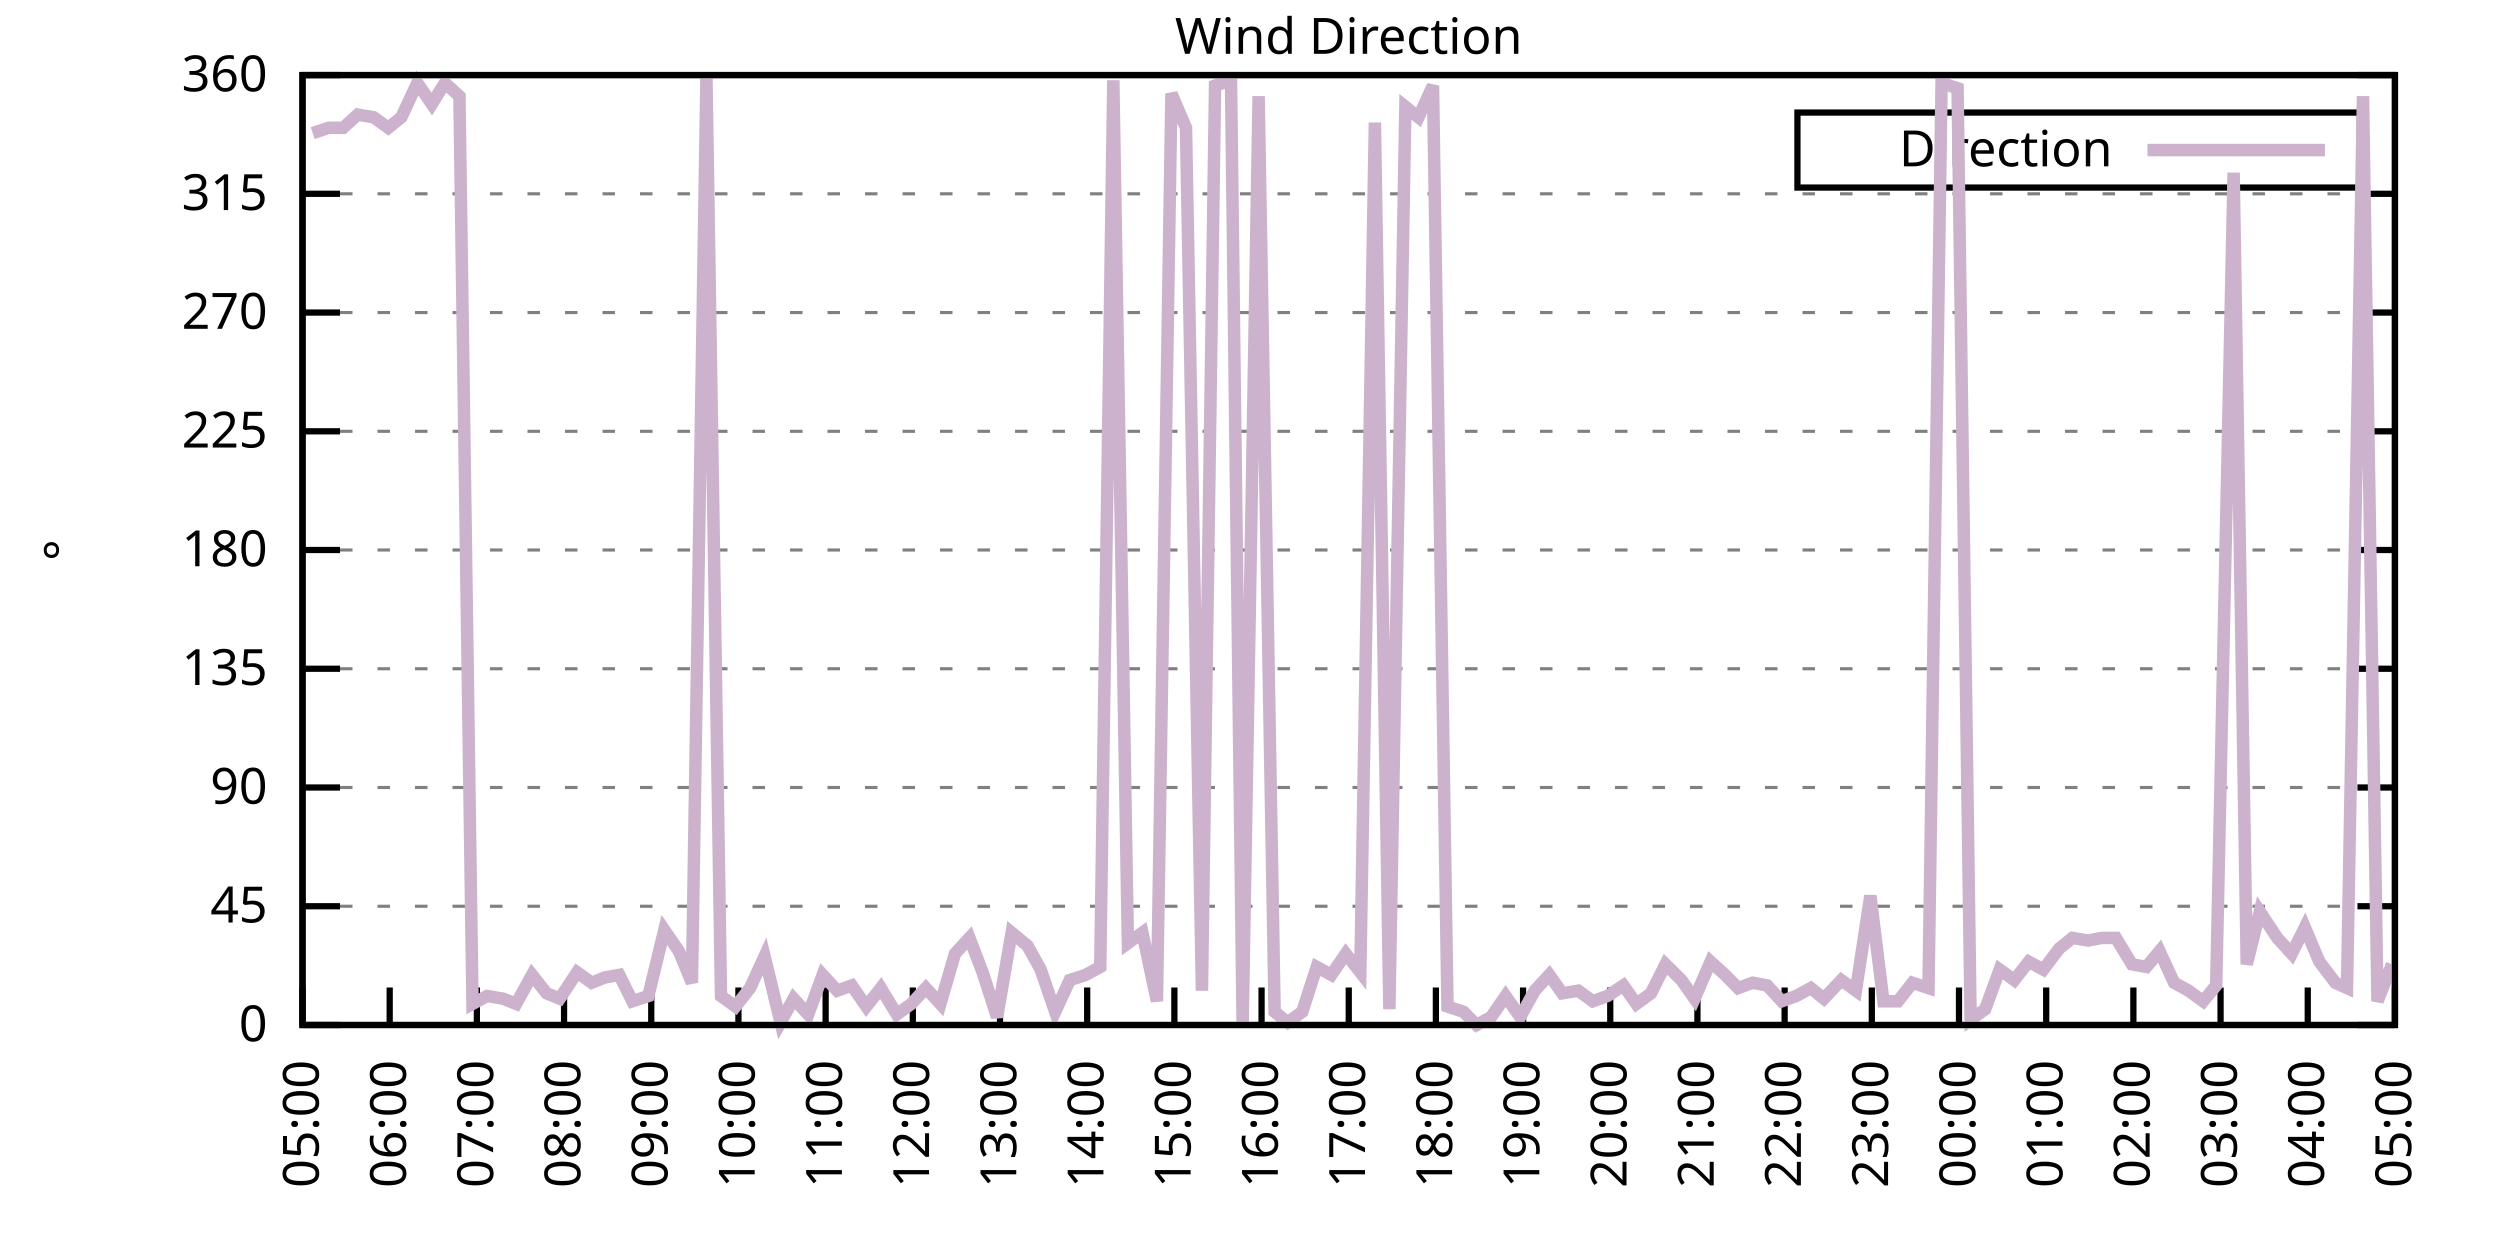
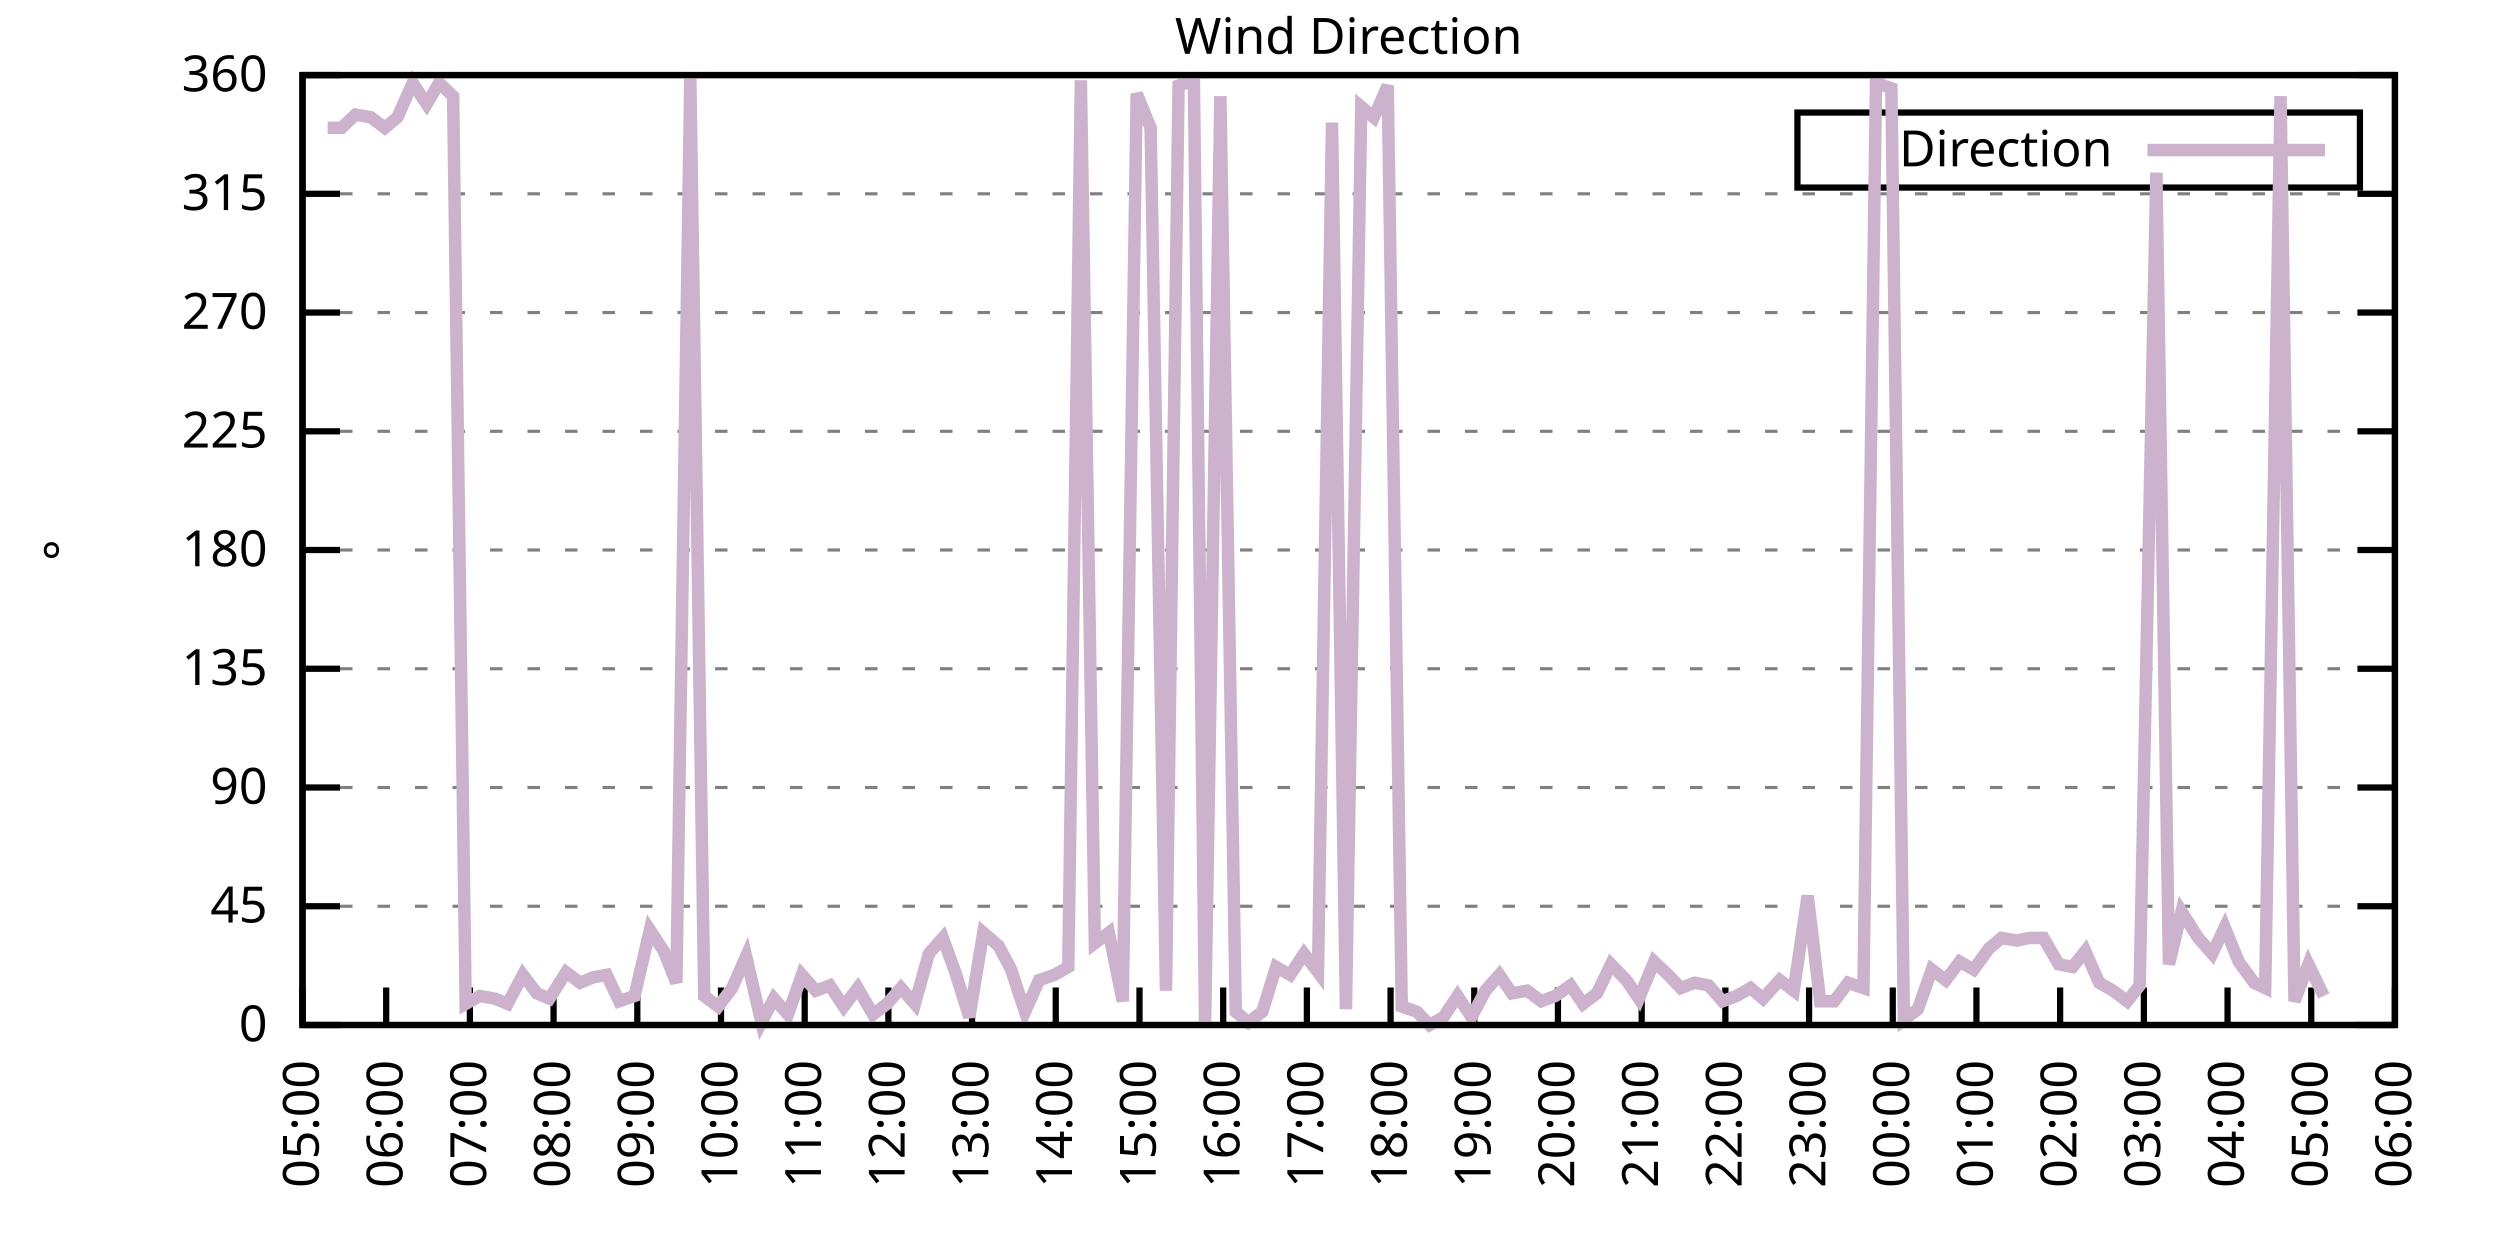
<svg xmlns="http://www.w3.org/2000/svg" xmlns:xlink="http://www.w3.org/1999/xlink" width="400" height="200" viewBox="0 0 400 200">
  <g id="gnuplot_canvas">
    <rect x="0" y="0" width="400" height="200" fill="none" />
    <defs>
      <circle id="gpDot" r="0.5" stroke-width="0.5" stroke="currentColor" />
      <path id="gpPt0" stroke-width="0.333" stroke="currentColor" d="M-1,0 h2 M0,-1 v2" />
      <path id="gpPt1" stroke-width="0.333" stroke="currentColor" d="M-1,-1 L1,1 M1,-1 L-1,1" />
      <path id="gpPt2" stroke-width="0.333" stroke="currentColor" d="M-1,0 L1,0 M0,-1 L0,1 M-1,-1 L1,1 M-1,1 L1,-1" />
      <rect id="gpPt3" stroke-width="0.333" stroke="currentColor" x="-1" y="-1" width="2" height="2" />
      <rect id="gpPt4" stroke-width="0.333" stroke="currentColor" fill="currentColor" x="-1" y="-1" width="2" height="2" />
      <circle id="gpPt5" stroke-width="0.333" stroke="currentColor" cx="0" cy="0" r="1" />
      <use xlink:href="#gpPt5" id="gpPt6" fill="currentColor" stroke="none" />
      <path id="gpPt7" stroke-width="0.333" stroke="currentColor" d="M0,-1.33 L-1.33,0.67 L1.33,0.67 z" />
      <use xlink:href="#gpPt7" id="gpPt8" fill="currentColor" stroke="none" />
      <use xlink:href="#gpPt7" id="gpPt9" stroke="currentColor" transform="rotate(180)" />
      <use xlink:href="#gpPt9" id="gpPt10" fill="currentColor" stroke="none" />
      <use xlink:href="#gpPt3" id="gpPt11" stroke="currentColor" transform="rotate(45)" />
      <use xlink:href="#gpPt11" id="gpPt12" fill="currentColor" stroke="none" />
      <path id="gpPt13" stroke-width="0.333" stroke="currentColor" d="M0,1.330 L1.265,0.411 L0.782,-1.067 L-0.782,-1.076 L-1.265,0.411 z" />
      <use xlink:href="#gpPt13" id="gpPt14" fill="currentColor" stroke="none" />
      <filter id="textbox" filterUnits="objectBoundingBox" x="0" y="0" height="1" width="1">
        <feFlood flood-color="white" flood-opacity="1" result="bgnd" />
        <feComposite in="SourceGraphic" in2="bgnd" operator="atop" />
      </filter>
      <filter id="greybox" filterUnits="objectBoundingBox" x="0" y="0" height="1" width="1">
        <feFlood flood-color="lightgrey" flood-opacity="1" result="grey" />
        <feComposite in="SourceGraphic" in2="grey" operator="atop" />
      </filter>
    </defs>
    <g fill="none" color="white" stroke="currentColor" stroke-width="1.00" stroke-linecap="butt" stroke-linejoin="miter">
</g>
    <g fill="none" color="black" stroke="currentColor" stroke-width="1.00" stroke-linecap="butt" stroke-linejoin="miter">
      <g stroke="none" shape-rendering="crispEdges">
        <polygon fill="rgb(255, 255, 255)" points="48.40,164.00 383.18,164.00 383.18,12.02 48.40,12.02 " />
      </g>
    </g>
    <g fill="none" color="black" stroke="currentColor" stroke-width="1.00" stroke-linecap="butt" stroke-linejoin="miter">
</g>
    <g fill="none" color="black" stroke="black" stroke-width="0.50" stroke-linecap="butt" stroke-linejoin="miter">
</g>
    <g fill="none" color="gray" stroke="currentColor" stroke-width="0.50" stroke-linecap="butt" stroke-linejoin="miter">
      <path stroke="gray" stroke-dasharray="2,4" class="gridline" d="M48.40,164.00 L383.19,164.00  " />
    </g>
    <g fill="none" color="gray" stroke="gray" stroke-width="1.00" stroke-linecap="butt" stroke-linejoin="miter">
</g>
    <g fill="none" color="black" stroke="currentColor" stroke-width="1.00" stroke-linecap="butt" stroke-linejoin="miter">
      <path stroke="black" d="M48.40,164.00 L54.40,164.00 M383.19,164.00 L377.19,164.00  " />
      <g transform="translate(42.80,166.60)" stroke="none" fill="black" font-family="Sans" font-size="8.00" text-anchor="end">
        <text>
          <tspan font-family="Sans"> 0</tspan>
        </text>
      </g>
    </g>
    <g fill="none" color="black" stroke="currentColor" stroke-width="1.00" stroke-linecap="butt" stroke-linejoin="miter">
</g>
    <g fill="none" color="black" stroke="black" stroke-width="0.50" stroke-linecap="butt" stroke-linejoin="miter">
</g>
    <g fill="none" color="gray" stroke="currentColor" stroke-width="0.50" stroke-linecap="butt" stroke-linejoin="miter">
      <path stroke="gray" stroke-dasharray="2,4" class="gridline" d="M48.40,145.00 L383.19,145.00  " />
    </g>
    <g fill="none" color="gray" stroke="gray" stroke-width="1.00" stroke-linecap="butt" stroke-linejoin="miter">
</g>
    <g fill="none" color="black" stroke="currentColor" stroke-width="1.00" stroke-linecap="butt" stroke-linejoin="miter">
      <path stroke="black" d="M48.40,145.00 L54.40,145.00 M383.19,145.00 L377.19,145.00  " />
      <g transform="translate(42.80,147.60)" stroke="none" fill="black" font-family="Sans" font-size="8.00" text-anchor="end">
        <text>
          <tspan font-family="Sans"> 45</tspan>
        </text>
      </g>
    </g>
    <g fill="none" color="black" stroke="currentColor" stroke-width="1.00" stroke-linecap="butt" stroke-linejoin="miter">
</g>
    <g fill="none" color="black" stroke="black" stroke-width="0.50" stroke-linecap="butt" stroke-linejoin="miter">
</g>
    <g fill="none" color="gray" stroke="currentColor" stroke-width="0.50" stroke-linecap="butt" stroke-linejoin="miter">
      <path stroke="gray" stroke-dasharray="2,4" class="gridline" d="M48.40,126.00 L383.19,126.00  " />
    </g>
    <g fill="none" color="gray" stroke="gray" stroke-width="1.00" stroke-linecap="butt" stroke-linejoin="miter">
</g>
    <g fill="none" color="black" stroke="currentColor" stroke-width="1.00" stroke-linecap="butt" stroke-linejoin="miter">
      <path stroke="black" d="M48.40,126.00 L54.40,126.00 M383.19,126.00 L377.19,126.00  " />
      <g transform="translate(42.80,128.60)" stroke="none" fill="black" font-family="Sans" font-size="8.00" text-anchor="end">
        <text>
          <tspan font-family="Sans"> 90</tspan>
        </text>
      </g>
    </g>
    <g fill="none" color="black" stroke="currentColor" stroke-width="1.00" stroke-linecap="butt" stroke-linejoin="miter">
</g>
    <g fill="none" color="black" stroke="black" stroke-width="0.50" stroke-linecap="butt" stroke-linejoin="miter">
</g>
    <g fill="none" color="gray" stroke="currentColor" stroke-width="0.50" stroke-linecap="butt" stroke-linejoin="miter">
      <path stroke="gray" stroke-dasharray="2,4" class="gridline" d="M48.40,107.00 L383.19,107.00  " />
    </g>
    <g fill="none" color="gray" stroke="gray" stroke-width="1.00" stroke-linecap="butt" stroke-linejoin="miter">
</g>
    <g fill="none" color="black" stroke="currentColor" stroke-width="1.00" stroke-linecap="butt" stroke-linejoin="miter">
      <path stroke="black" d="M48.40,107.00 L54.40,107.00 M383.19,107.00 L377.19,107.00  " />
      <g transform="translate(42.80,109.60)" stroke="none" fill="black" font-family="Sans" font-size="8.00" text-anchor="end">
        <text>
          <tspan font-family="Sans"> 135</tspan>
        </text>
      </g>
    </g>
    <g fill="none" color="black" stroke="currentColor" stroke-width="1.00" stroke-linecap="butt" stroke-linejoin="miter">
</g>
    <g fill="none" color="black" stroke="black" stroke-width="0.50" stroke-linecap="butt" stroke-linejoin="miter">
</g>
    <g fill="none" color="gray" stroke="currentColor" stroke-width="0.50" stroke-linecap="butt" stroke-linejoin="miter">
      <path stroke="gray" stroke-dasharray="2,4" class="gridline" d="M48.40,88.00 L383.19,88.00  " />
    </g>
    <g fill="none" color="gray" stroke="gray" stroke-width="1.00" stroke-linecap="butt" stroke-linejoin="miter">
</g>
    <g fill="none" color="black" stroke="currentColor" stroke-width="1.00" stroke-linecap="butt" stroke-linejoin="miter">
      <path stroke="black" d="M48.40,88.00 L54.40,88.00 M383.19,88.00 L377.19,88.00  " />
      <g transform="translate(42.80,90.60)" stroke="none" fill="black" font-family="Sans" font-size="8.00" text-anchor="end">
        <text>
          <tspan font-family="Sans"> 180</tspan>
        </text>
      </g>
    </g>
    <g fill="none" color="black" stroke="currentColor" stroke-width="1.00" stroke-linecap="butt" stroke-linejoin="miter">
</g>
    <g fill="none" color="black" stroke="black" stroke-width="0.50" stroke-linecap="butt" stroke-linejoin="miter">
</g>
    <g fill="none" color="gray" stroke="currentColor" stroke-width="0.50" stroke-linecap="butt" stroke-linejoin="miter">
      <path stroke="gray" stroke-dasharray="2,4" class="gridline" d="M48.40,69.01 L383.19,69.01  " />
    </g>
    <g fill="none" color="gray" stroke="gray" stroke-width="1.00" stroke-linecap="butt" stroke-linejoin="miter">
</g>
    <g fill="none" color="black" stroke="currentColor" stroke-width="1.00" stroke-linecap="butt" stroke-linejoin="miter">
      <path stroke="black" d="M48.40,69.01 L54.40,69.01 M383.19,69.01 L377.19,69.01  " />
      <g transform="translate(42.80,71.61)" stroke="none" fill="black" font-family="Sans" font-size="8.00" text-anchor="end">
        <text>
          <tspan font-family="Sans"> 225</tspan>
        </text>
      </g>
    </g>
    <g fill="none" color="black" stroke="currentColor" stroke-width="1.00" stroke-linecap="butt" stroke-linejoin="miter">
</g>
    <g fill="none" color="black" stroke="black" stroke-width="0.50" stroke-linecap="butt" stroke-linejoin="miter">
</g>
    <g fill="none" color="gray" stroke="currentColor" stroke-width="0.50" stroke-linecap="butt" stroke-linejoin="miter">
      <path stroke="gray" stroke-dasharray="2,4" class="gridline" d="M48.40,50.01 L383.19,50.01  " />
    </g>
    <g fill="none" color="gray" stroke="gray" stroke-width="1.00" stroke-linecap="butt" stroke-linejoin="miter">
</g>
    <g fill="none" color="black" stroke="currentColor" stroke-width="1.00" stroke-linecap="butt" stroke-linejoin="miter">
      <path stroke="black" d="M48.40,50.01 L54.40,50.01 M383.19,50.01 L377.19,50.01  " />
      <g transform="translate(42.80,52.61)" stroke="none" fill="black" font-family="Sans" font-size="8.00" text-anchor="end">
        <text>
          <tspan font-family="Sans"> 270</tspan>
        </text>
      </g>
    </g>
    <g fill="none" color="black" stroke="currentColor" stroke-width="1.00" stroke-linecap="butt" stroke-linejoin="miter">
</g>
    <g fill="none" color="black" stroke="black" stroke-width="0.50" stroke-linecap="butt" stroke-linejoin="miter">
</g>
    <g fill="none" color="gray" stroke="currentColor" stroke-width="0.50" stroke-linecap="butt" stroke-linejoin="miter">
      <path stroke="gray" stroke-dasharray="2,4" class="gridline" d="M48.40,31.01 L383.19,31.01  " />
    </g>
    <g fill="none" color="gray" stroke="gray" stroke-width="1.00" stroke-linecap="butt" stroke-linejoin="miter">
</g>
    <g fill="none" color="black" stroke="currentColor" stroke-width="1.00" stroke-linecap="butt" stroke-linejoin="miter">
      <path stroke="black" d="M48.40,31.01 L54.40,31.01 M383.19,31.01 L377.19,31.01  " />
      <g transform="translate(42.80,33.61)" stroke="none" fill="black" font-family="Sans" font-size="8.00" text-anchor="end">
        <text>
          <tspan font-family="Sans"> 315</tspan>
        </text>
      </g>
    </g>
    <g fill="none" color="black" stroke="currentColor" stroke-width="1.00" stroke-linecap="butt" stroke-linejoin="miter">
</g>
    <g fill="none" color="black" stroke="black" stroke-width="0.50" stroke-linecap="butt" stroke-linejoin="miter">
</g>
    <g fill="none" color="gray" stroke="currentColor" stroke-width="0.50" stroke-linecap="butt" stroke-linejoin="miter">
      <path stroke="gray" stroke-dasharray="2,4" class="gridline" d="M48.40,12.01 L383.19,12.01  " />
    </g>
    <g fill="none" color="gray" stroke="gray" stroke-width="1.00" stroke-linecap="butt" stroke-linejoin="miter">
</g>
    <g fill="none" color="black" stroke="currentColor" stroke-width="1.00" stroke-linecap="butt" stroke-linejoin="miter">
      <path stroke="black" d="M48.40,12.01 L54.40,12.01 M383.19,12.01 L377.19,12.01  " />
      <g transform="translate(42.80,14.61)" stroke="none" fill="black" font-family="Sans" font-size="8.00" text-anchor="end">
        <text>
          <tspan font-family="Sans"> 360</tspan>
        </text>
      </g>
    </g>
    <g fill="none" color="black" stroke="currentColor" stroke-width="1.00" stroke-linecap="butt" stroke-linejoin="miter">
      <path stroke="black" d="M48.40,164.00 L48.40,158.00  " />
      <g transform="translate(51.00,169.60) rotate(270.00)" stroke="none" fill="black" font-family="Sans" font-size="8.00" text-anchor="end">
        <text>
          <tspan font-family="Sans">05:00</tspan>
        </text>
      </g>
    </g>
    <g fill="none" color="black" stroke="currentColor" stroke-width="1.00" stroke-linecap="butt" stroke-linejoin="miter">
-       <path stroke="black" d="M62.35,164.00 L62.35,158.00  " />
-       <g transform="translate(64.95,169.60) rotate(270.00)" stroke="none" fill="black" font-family="Sans" font-size="8.00" text-anchor="end">
+       <path stroke="black" d="M61.79,164.00 L61.79,158.00  " />
+       <g transform="translate(64.39,169.60) rotate(270.00)" stroke="none" fill="black" font-family="Sans" font-size="8.00" text-anchor="end">
        <text>
          <tspan font-family="Sans">06:00</tspan>
        </text>
      </g>
    </g>
    <g fill="none" color="black" stroke="currentColor" stroke-width="1.00" stroke-linecap="butt" stroke-linejoin="miter">
-       <path stroke="black" d="M76.30,164.00 L76.30,158.00  " />
-       <g transform="translate(78.90,169.60) rotate(270.00)" stroke="none" fill="black" font-family="Sans" font-size="8.00" text-anchor="end">
+       <path stroke="black" d="M75.18,164.00 L75.18,158.00  " />
+       <g transform="translate(77.78,169.60) rotate(270.00)" stroke="none" fill="black" font-family="Sans" font-size="8.00" text-anchor="end">
        <text>
          <tspan font-family="Sans">07:00</tspan>
        </text>
      </g>
    </g>
    <g fill="none" color="black" stroke="currentColor" stroke-width="1.00" stroke-linecap="butt" stroke-linejoin="miter">
-       <path stroke="black" d="M90.25,164.00 L90.25,158.00  " />
-       <g transform="translate(92.85,169.60) rotate(270.00)" stroke="none" fill="black" font-family="Sans" font-size="8.00" text-anchor="end">
+       <path stroke="black" d="M88.57,164.00 L88.57,158.00  " />
+       <g transform="translate(91.17,169.60) rotate(270.00)" stroke="none" fill="black" font-family="Sans" font-size="8.00" text-anchor="end">
        <text>
          <tspan font-family="Sans">08:00</tspan>
        </text>
      </g>
    </g>
    <g fill="none" color="black" stroke="currentColor" stroke-width="1.00" stroke-linecap="butt" stroke-linejoin="miter">
-       <path stroke="black" d="M104.20,164.00 L104.20,158.00  " />
-       <g transform="translate(106.80,169.60) rotate(270.00)" stroke="none" fill="black" font-family="Sans" font-size="8.00" text-anchor="end">
+       <path stroke="black" d="M101.97,164.00 L101.97,158.00  " />
+       <g transform="translate(104.57,169.60) rotate(270.00)" stroke="none" fill="black" font-family="Sans" font-size="8.00" text-anchor="end">
        <text>
          <tspan font-family="Sans">09:00</tspan>
        </text>
      </g>
    </g>
    <g fill="none" color="black" stroke="currentColor" stroke-width="1.00" stroke-linecap="butt" stroke-linejoin="miter">
-       <path stroke="black" d="M118.15,164.00 L118.15,158.00  " />
-       <g transform="translate(120.75,169.60) rotate(270.00)" stroke="none" fill="black" font-family="Sans" font-size="8.00" text-anchor="end">
+       <path stroke="black" d="M115.36,164.00 L115.36,158.00  " />
+       <g transform="translate(117.96,169.60) rotate(270.00)" stroke="none" fill="black" font-family="Sans" font-size="8.00" text-anchor="end">
        <text>
          <tspan font-family="Sans">10:00</tspan>
        </text>
      </g>
    </g>
    <g fill="none" color="black" stroke="currentColor" stroke-width="1.00" stroke-linecap="butt" stroke-linejoin="miter">
-       <path stroke="black" d="M132.10,164.00 L132.10,158.00  " />
-       <g transform="translate(134.70,169.60) rotate(270.00)" stroke="none" fill="black" font-family="Sans" font-size="8.00" text-anchor="end">
+       <path stroke="black" d="M128.75,164.00 L128.75,158.00  " />
+       <g transform="translate(131.35,169.60) rotate(270.00)" stroke="none" fill="black" font-family="Sans" font-size="8.00" text-anchor="end">
        <text>
          <tspan font-family="Sans">11:00</tspan>
        </text>
      </g>
    </g>
    <g fill="none" color="black" stroke="currentColor" stroke-width="1.00" stroke-linecap="butt" stroke-linejoin="miter">
-       <path stroke="black" d="M146.05,164.00 L146.05,158.00  " />
-       <g transform="translate(148.65,169.60) rotate(270.00)" stroke="none" fill="black" font-family="Sans" font-size="8.00" text-anchor="end">
+       <path stroke="black" d="M142.14,164.00 L142.14,158.00  " />
+       <g transform="translate(144.74,169.60) rotate(270.00)" stroke="none" fill="black" font-family="Sans" font-size="8.00" text-anchor="end">
        <text>
          <tspan font-family="Sans">12:00</tspan>
        </text>
      </g>
    </g>
    <g fill="none" color="black" stroke="currentColor" stroke-width="1.00" stroke-linecap="butt" stroke-linejoin="miter">
-       <path stroke="black" d="M160.00,164.00 L160.00,158.00  " />
-       <g transform="translate(162.60,169.60) rotate(270.00)" stroke="none" fill="black" font-family="Sans" font-size="8.00" text-anchor="end">
+       <path stroke="black" d="M155.53,164.00 L155.53,158.00  " />
+       <g transform="translate(158.13,169.60) rotate(270.00)" stroke="none" fill="black" font-family="Sans" font-size="8.00" text-anchor="end">
        <text>
          <tspan font-family="Sans">13:00</tspan>
        </text>
      </g>
    </g>
    <g fill="none" color="black" stroke="currentColor" stroke-width="1.00" stroke-linecap="butt" stroke-linejoin="miter">
-       <path stroke="black" d="M173.95,164.00 L173.95,158.00  " />
-       <g transform="translate(176.55,169.60) rotate(270.00)" stroke="none" fill="black" font-family="Sans" font-size="8.00" text-anchor="end">
+       <path stroke="black" d="M168.92,164.00 L168.92,158.00  " />
+       <g transform="translate(171.52,169.60) rotate(270.00)" stroke="none" fill="black" font-family="Sans" font-size="8.00" text-anchor="end">
        <text>
          <tspan font-family="Sans">14:00</tspan>
        </text>
      </g>
    </g>
    <g fill="none" color="black" stroke="currentColor" stroke-width="1.00" stroke-linecap="butt" stroke-linejoin="miter">
-       <path stroke="black" d="M187.90,164.00 L187.90,158.00  " />
-       <g transform="translate(190.50,169.60) rotate(270.00)" stroke="none" fill="black" font-family="Sans" font-size="8.00" text-anchor="end">
+       <path stroke="black" d="M182.32,164.00 L182.32,158.00  " />
+       <g transform="translate(184.92,169.60) rotate(270.00)" stroke="none" fill="black" font-family="Sans" font-size="8.00" text-anchor="end">
        <text>
          <tspan font-family="Sans">15:00</tspan>
        </text>
      </g>
    </g>
    <g fill="none" color="black" stroke="currentColor" stroke-width="1.00" stroke-linecap="butt" stroke-linejoin="miter">
-       <path stroke="black" d="M201.85,164.00 L201.85,158.00  " />
-       <g transform="translate(204.45,169.60) rotate(270.00)" stroke="none" fill="black" font-family="Sans" font-size="8.00" text-anchor="end">
+       <path stroke="black" d="M195.71,164.00 L195.71,158.00  " />
+       <g transform="translate(198.31,169.60) rotate(270.00)" stroke="none" fill="black" font-family="Sans" font-size="8.00" text-anchor="end">
        <text>
          <tspan font-family="Sans">16:00</tspan>
        </text>
      </g>
    </g>
    <g fill="none" color="black" stroke="currentColor" stroke-width="1.00" stroke-linecap="butt" stroke-linejoin="miter">
-       <path stroke="black" d="M215.80,164.00 L215.80,158.00  " />
-       <g transform="translate(218.40,169.60) rotate(270.00)" stroke="none" fill="black" font-family="Sans" font-size="8.00" text-anchor="end">
+       <path stroke="black" d="M209.10,164.00 L209.10,158.00  " />
+       <g transform="translate(211.70,169.60) rotate(270.00)" stroke="none" fill="black" font-family="Sans" font-size="8.00" text-anchor="end">
        <text>
          <tspan font-family="Sans">17:00</tspan>
        </text>
      </g>
    </g>
    <g fill="none" color="black" stroke="currentColor" stroke-width="1.00" stroke-linecap="butt" stroke-linejoin="miter">
-       <path stroke="black" d="M229.74,164.00 L229.74,158.00  " />
-       <g transform="translate(232.34,169.60) rotate(270.00)" stroke="none" fill="black" font-family="Sans" font-size="8.00" text-anchor="end">
+       <path stroke="black" d="M222.49,164.00 L222.49,158.00  " />
+       <g transform="translate(225.09,169.60) rotate(270.00)" stroke="none" fill="black" font-family="Sans" font-size="8.00" text-anchor="end">
        <text>
          <tspan font-family="Sans">18:00</tspan>
        </text>
      </g>
    </g>
    <g fill="none" color="black" stroke="currentColor" stroke-width="1.00" stroke-linecap="butt" stroke-linejoin="miter">
-       <path stroke="black" d="M243.69,164.00 L243.69,158.00  " />
-       <g transform="translate(246.29,169.60) rotate(270.00)" stroke="none" fill="black" font-family="Sans" font-size="8.00" text-anchor="end">
+       <path stroke="black" d="M235.88,164.00 L235.88,158.00  " />
+       <g transform="translate(238.48,169.60) rotate(270.00)" stroke="none" fill="black" font-family="Sans" font-size="8.00" text-anchor="end">
        <text>
          <tspan font-family="Sans">19:00</tspan>
        </text>
      </g>
    </g>
    <g fill="none" color="black" stroke="currentColor" stroke-width="1.00" stroke-linecap="butt" stroke-linejoin="miter">
-       <path stroke="black" d="M257.64,164.00 L257.64,158.00  " />
-       <g transform="translate(260.24,169.60) rotate(270.00)" stroke="none" fill="black" font-family="Sans" font-size="8.00" text-anchor="end">
+       <path stroke="black" d="M249.27,164.00 L249.27,158.00  " />
+       <g transform="translate(251.87,169.60) rotate(270.00)" stroke="none" fill="black" font-family="Sans" font-size="8.00" text-anchor="end">
        <text>
          <tspan font-family="Sans">20:00</tspan>
        </text>
      </g>
    </g>
    <g fill="none" color="black" stroke="currentColor" stroke-width="1.00" stroke-linecap="butt" stroke-linejoin="miter">
-       <path stroke="black" d="M271.59,164.00 L271.59,158.00  " />
-       <g transform="translate(274.19,169.60) rotate(270.00)" stroke="none" fill="black" font-family="Sans" font-size="8.00" text-anchor="end">
+       <path stroke="black" d="M262.67,164.00 L262.67,158.00  " />
+       <g transform="translate(265.27,169.60) rotate(270.00)" stroke="none" fill="black" font-family="Sans" font-size="8.00" text-anchor="end">
        <text>
          <tspan font-family="Sans">21:00</tspan>
        </text>
      </g>
    </g>
    <g fill="none" color="black" stroke="currentColor" stroke-width="1.00" stroke-linecap="butt" stroke-linejoin="miter">
-       <path stroke="black" d="M285.54,164.00 L285.54,158.00  " />
-       <g transform="translate(288.14,169.60) rotate(270.00)" stroke="none" fill="black" font-family="Sans" font-size="8.00" text-anchor="end">
+       <path stroke="black" d="M276.06,164.00 L276.06,158.00  " />
+       <g transform="translate(278.66,169.60) rotate(270.00)" stroke="none" fill="black" font-family="Sans" font-size="8.00" text-anchor="end">
        <text>
          <tspan font-family="Sans">22:00</tspan>
        </text>
      </g>
    </g>
    <g fill="none" color="black" stroke="currentColor" stroke-width="1.00" stroke-linecap="butt" stroke-linejoin="miter">
-       <path stroke="black" d="M299.49,164.00 L299.49,158.00  " />
-       <g transform="translate(302.09,169.60) rotate(270.00)" stroke="none" fill="black" font-family="Sans" font-size="8.00" text-anchor="end">
+       <path stroke="black" d="M289.45,164.00 L289.45,158.00  " />
+       <g transform="translate(292.05,169.60) rotate(270.00)" stroke="none" fill="black" font-family="Sans" font-size="8.00" text-anchor="end">
        <text>
          <tspan font-family="Sans">23:00</tspan>
        </text>
      </g>
    </g>
    <g fill="none" color="black" stroke="currentColor" stroke-width="1.00" stroke-linecap="butt" stroke-linejoin="miter">
-       <path stroke="black" d="M313.44,164.00 L313.44,158.00  " />
-       <g transform="translate(316.04,169.60) rotate(270.00)" stroke="none" fill="black" font-family="Sans" font-size="8.00" text-anchor="end">
+       <path stroke="black" d="M302.84,164.00 L302.84,158.00  " />
+       <g transform="translate(305.44,169.60) rotate(270.00)" stroke="none" fill="black" font-family="Sans" font-size="8.00" text-anchor="end">
        <text>
          <tspan font-family="Sans">00:00</tspan>
        </text>
      </g>
    </g>
    <g fill="none" color="black" stroke="currentColor" stroke-width="1.00" stroke-linecap="butt" stroke-linejoin="miter">
-       <path stroke="black" d="M327.39,164.00 L327.39,158.00  " />
-       <g transform="translate(329.99,169.60) rotate(270.00)" stroke="none" fill="black" font-family="Sans" font-size="8.00" text-anchor="end">
+       <path stroke="black" d="M316.23,164.00 L316.23,158.00  " />
+       <g transform="translate(318.83,169.60) rotate(270.00)" stroke="none" fill="black" font-family="Sans" font-size="8.00" text-anchor="end">
        <text>
          <tspan font-family="Sans">01:00</tspan>
        </text>
      </g>
    </g>
    <g fill="none" color="black" stroke="currentColor" stroke-width="1.00" stroke-linecap="butt" stroke-linejoin="miter">
-       <path stroke="black" d="M341.34,164.00 L341.34,158.00  " />
-       <g transform="translate(343.94,169.60) rotate(270.00)" stroke="none" fill="black" font-family="Sans" font-size="8.00" text-anchor="end">
+       <path stroke="black" d="M329.62,164.00 L329.62,158.00  " />
+       <g transform="translate(332.22,169.60) rotate(270.00)" stroke="none" fill="black" font-family="Sans" font-size="8.00" text-anchor="end">
        <text>
          <tspan font-family="Sans">02:00</tspan>
        </text>
      </g>
    </g>
    <g fill="none" color="black" stroke="currentColor" stroke-width="1.00" stroke-linecap="butt" stroke-linejoin="miter">
-       <path stroke="black" d="M355.29,164.00 L355.29,158.00  " />
-       <g transform="translate(357.89,169.60) rotate(270.00)" stroke="none" fill="black" font-family="Sans" font-size="8.00" text-anchor="end">
+       <path stroke="black" d="M343.02,164.00 L343.02,158.00  " />
+       <g transform="translate(345.62,169.60) rotate(270.00)" stroke="none" fill="black" font-family="Sans" font-size="8.00" text-anchor="end">
        <text>
          <tspan font-family="Sans">03:00</tspan>
        </text>
      </g>
    </g>
    <g fill="none" color="black" stroke="currentColor" stroke-width="1.00" stroke-linecap="butt" stroke-linejoin="miter">
-       <path stroke="black" d="M369.24,164.00 L369.24,158.00  " />
-       <g transform="translate(371.84,169.60) rotate(270.00)" stroke="none" fill="black" font-family="Sans" font-size="8.00" text-anchor="end">
+       <path stroke="black" d="M356.41,164.00 L356.41,158.00  " />
+       <g transform="translate(359.01,169.60) rotate(270.00)" stroke="none" fill="black" font-family="Sans" font-size="8.00" text-anchor="end">
        <text>
          <tspan font-family="Sans">04:00</tspan>
+         </text>
+       </g>
+     </g>
+     <g fill="none" color="black" stroke="currentColor" stroke-width="1.00" stroke-linecap="butt" stroke-linejoin="miter">
+       <path stroke="black" d="M369.80,164.00 L369.80,158.00  " />
+       <g transform="translate(372.40,169.60) rotate(270.00)" stroke="none" fill="black" font-family="Sans" font-size="8.00" text-anchor="end">
+         <text>
+           <tspan font-family="Sans">05:00</tspan>
        </text>
      </g>
    </g>
    <g fill="none" color="black" stroke="currentColor" stroke-width="1.00" stroke-linecap="butt" stroke-linejoin="miter">
      <path stroke="black" d="M383.19,164.00 L383.19,158.00  " />
      <g transform="translate(385.79,169.60) rotate(270.00)" stroke="none" fill="black" font-family="Sans" font-size="8.00" text-anchor="end">
        <text>
-           <tspan font-family="Sans">05:00</tspan>
+           <tspan font-family="Sans">06:00</tspan>
        </text>
      </g>
    </g>
    <g fill="none" color="black" stroke="currentColor" stroke-width="1.00" stroke-linecap="butt" stroke-linejoin="miter">
</g>
    <g fill="none" color="black" stroke="currentColor" stroke-width="1.00" stroke-linecap="butt" stroke-linejoin="miter">
      <path stroke="black" d="M48.40,12.01 L48.40,164.00 L383.19,164.00 L383.19,12.01 L48.40,12.01 Z  " />
    </g>
    <g fill="none" color="black" stroke="currentColor" stroke-width="1.00" stroke-linecap="butt" stroke-linejoin="miter">
</g>
    <g fill="none" color="black" stroke="currentColor" stroke-width="1.00" stroke-linecap="butt" stroke-linejoin="miter">
      <path stroke="black" d="M287.59,30.01 L287.59,18.01 L377.59,18.01 L377.59,30.01 L287.59,30.01 Z  " />
    </g>
    <g id="Wind_direction_plot_1">
      <g fill="none" color="white" stroke="black" stroke-width="2.00" stroke-linecap="butt" stroke-linejoin="miter">
</g>
      <g fill="none" color="black" stroke="currentColor" stroke-width="2.00" stroke-linecap="butt" stroke-linejoin="miter">
        <g transform="translate(337.99,26.61)" stroke="none" fill="black" font-family="Sans" font-size="8.00" text-anchor="end">
          <text>
            <tspan font-family="Sans">Direction</tspan>
          </text>
        </g>
      </g>
      <g fill="none" color="black" stroke="currentColor" stroke-width="2.00" stroke-linecap="butt" stroke-linejoin="miter">
-         <path stroke="rgb(204, 178, 204)" d="M343.59,24.01 L371.99,24.01 M50.03,21.30 L52.58,20.45 L54.91,20.45 L57.23,18.34 L59.79,18.77 L62.12,20.45   L64.21,18.77 L66.77,13.28 L69.09,16.65 L71.18,13.28 L73.51,15.39 L75.60,160.62 L77.93,159.36 L80.48,159.78   L82.58,160.62 L85.13,155.98 L87.46,158.93 L89.55,159.78 L92.34,155.56 L94.67,157.24 L96.76,156.40 L99.08,155.98   L101.18,160.20 L103.73,159.36 L106.29,148.80 L108.62,152.18 L110.71,157.24 L113.03,12.43 L115.36,159.36 L117.68,161.04   L120.01,158.09 L122.33,153.02 L124.89,163.58 L126.98,159.78 L129.31,162.31 L131.63,155.98 L133.96,158.51 L136.28,157.67   L138.61,161.04 L140.93,158.09 L143.49,162.31 L145.81,160.62 L148.14,158.09 L150.46,160.62 L152.79,152.60 L155.11,150.07   L157.21,155.56 L159.53,162.73 L161.86,149.22 L164.41,151.33 L166.51,155.13 L168.83,161.89 L171.16,156.82 L173.71,155.98   L176.04,154.71 L178.13,12.85 L180.46,150.91 L182.78,149.22 L185.11,160.20 L187.43,14.97 L189.76,20.45 L192.31,158.51   L194.41,13.70 L196.96,12.85 L198.82,164.00 L201.38,15.39 L203.94,161.89 L206.03,163.58 L208.36,161.89 L210.68,154.71   L213.01,155.98 L215.33,152.60 L217.65,155.56 L219.98,19.61 L222.30,161.47 L224.86,17.08 L226.95,18.77 L229.28,13.70   L231.60,161.04 L234.16,161.89 L236.25,164.00 L238.58,162.73 L240.90,159.36 L243.23,162.73 L245.55,158.51 L247.88,155.98   L249.97,158.93 L252.53,158.51 L254.85,160.20 L257.18,159.36 L259.74,157.67 L261.83,160.62 L264.15,158.93 L266.48,154.29   L269.04,156.82 L271.13,159.78 L273.69,153.87 L276.01,155.98 L278.10,158.09 L280.43,157.24 L282.75,157.67 L285.08,160.20   L287.40,159.36 L289.73,158.09 L291.82,159.78 L294.61,156.82 L296.94,158.51 L299.26,143.31 L301.35,160.20 L303.68,160.20   L306.00,157.24 L308.56,158.09 L310.65,13.28 L313.21,14.12 L315.30,163.16 L317.63,161.47 L319.95,155.13 L322.28,156.82   L324.60,153.87 L326.93,155.13 L329.48,151.76 L331.58,150.07 L334.13,150.49 L336.23,150.07 L338.55,150.07 L341.11,154.29   L343.43,154.71 L345.53,152.18 L347.85,157.24 L350.18,158.51 L352.50,160.20 L354.59,157.67 L357.38,27.63 L359.48,154.29   L361.57,145.85 L364.36,150.07 L366.68,152.60 L368.78,148.38 L371.10,153.87 L373.66,157.24 L375.52,158.09 L378.08,15.39   L380.40,160.20 L382.73,154.29  " />
+         <path stroke="rgb(204, 178, 204)" d="M343.59,24.01 L371.99,24.01 M52.42,20.45 L54.65,20.45 L56.88,18.34 L59.34,18.77 L61.57,20.45 L63.58,18.77   L66.03,13.28 L68.26,16.65 L70.27,13.28 L72.50,15.39 L74.51,160.62 L76.75,159.36 L79.20,159.78 L81.21,160.62   L83.66,155.98 L85.90,158.93 L87.91,159.78 L90.58,155.56 L92.82,157.24 L94.82,156.40 L97.06,155.98 L99.06,160.20   L101.52,159.36 L103.98,148.80 L106.21,152.18 L108.22,157.24 L110.45,12.43 L112.68,159.36 L114.91,161.04 L117.14,158.09   L119.38,153.02 L121.83,163.58 L123.84,159.78 L126.07,162.31 L128.30,155.98 L130.54,158.51 L132.77,157.67 L135.00,161.04   L137.23,158.09 L139.69,162.31 L141.92,160.62 L144.15,158.09 L146.38,160.62 L148.61,152.60 L150.85,150.07 L152.85,155.56   L155.09,162.73 L157.32,149.22 L159.77,151.33 L161.78,155.13 L164.01,161.89 L166.25,156.82 L168.70,155.98 L170.93,154.71   L172.94,12.85 L175.17,150.91 L177.41,149.22 L179.64,160.20 L181.87,14.97 L184.10,20.45 L186.56,158.51 L188.57,13.70   L191.02,12.85 L192.81,164.00 L195.26,15.39 L197.72,161.89 L199.73,163.58 L201.96,161.89 L204.19,154.71 L206.42,155.98   L208.65,152.60 L210.88,155.56 L213.12,19.61 L215.35,161.47 L217.80,17.08 L219.81,18.77 L222.04,13.70 L224.28,161.04   L226.73,161.89 L228.74,164.00 L230.97,162.73 L233.20,159.36 L235.44,162.73 L237.67,158.51 L239.90,155.98 L241.91,158.93   L244.36,158.51 L246.60,160.20 L248.83,159.36 L251.28,157.67 L253.29,160.62 L255.52,158.93 L257.76,154.29 L260.21,156.82   L262.22,159.78 L264.67,153.87 L266.91,155.98 L268.92,158.09 L271.15,157.24 L273.38,157.67 L275.61,160.20 L277.84,159.36   L280.07,158.09 L282.08,159.78 L284.76,156.82 L286.99,158.51 L289.23,143.31 L291.23,160.20 L293.47,160.20 L295.70,157.24   L298.15,158.09 L300.16,13.28 L302.62,14.12 L304.63,163.16 L306.86,161.47 L309.09,155.13 L311.32,156.82 L313.55,153.87   L315.79,155.13 L318.24,151.76 L320.25,150.07 L322.70,150.49 L324.71,150.07 L326.95,150.07 L329.40,154.29 L331.63,154.71   L333.64,152.18 L335.87,157.24 L338.10,158.51 L340.34,160.20 L342.35,157.67 L345.02,27.63 L347.03,154.29 L349.04,145.85   L351.72,150.07 L353.95,152.60 L355.96,148.38 L358.19,153.87 L360.65,157.24 L362.43,158.09 L364.89,15.39 L367.12,160.20   L369.35,154.29 L371.81,159.36  " />
      </g>
    </g>
    <g fill="none" color="black" stroke="currentColor" stroke-width="2.00" stroke-linecap="butt" stroke-linejoin="miter">
</g>
    <g fill="none" color="black" stroke="black" stroke-width="1.00" stroke-linecap="butt" stroke-linejoin="miter">
</g>
    <g fill="none" color="black" stroke="currentColor" stroke-width="1.00" stroke-linecap="butt" stroke-linejoin="miter">
      <path stroke="black" d="M48.40,12.01 L48.40,164.00 L383.19,164.00 L383.19,12.01 L48.40,12.01 Z  " />
      <g transform="translate(12.80,88.01) rotate(270.00)" stroke="none" fill="black" font-family="Sans" font-size="8.00" text-anchor="middle">
        <text>
          <tspan font-family="Sans">°</tspan>
        </text>
      </g>
    </g>
    <g fill="none" color="black" stroke="currentColor" stroke-width="1.00" stroke-linecap="butt" stroke-linejoin="miter">
</g>
    <g fill="none" color="black" stroke="currentColor" stroke-width="1.00" stroke-linecap="butt" stroke-linejoin="miter">
      <g transform="translate(215.79,8.61)" stroke="none" fill="black" font-family="Sans" font-size="8.00" text-anchor="middle">
        <text>
          <tspan font-family="Sans">Wind Direction</tspan>
        </text>
      </g>
    </g>
    <g fill="none" color="black" stroke="currentColor" stroke-width="1.00" stroke-linecap="butt" stroke-linejoin="miter">
</g>
  </g>
</svg>
